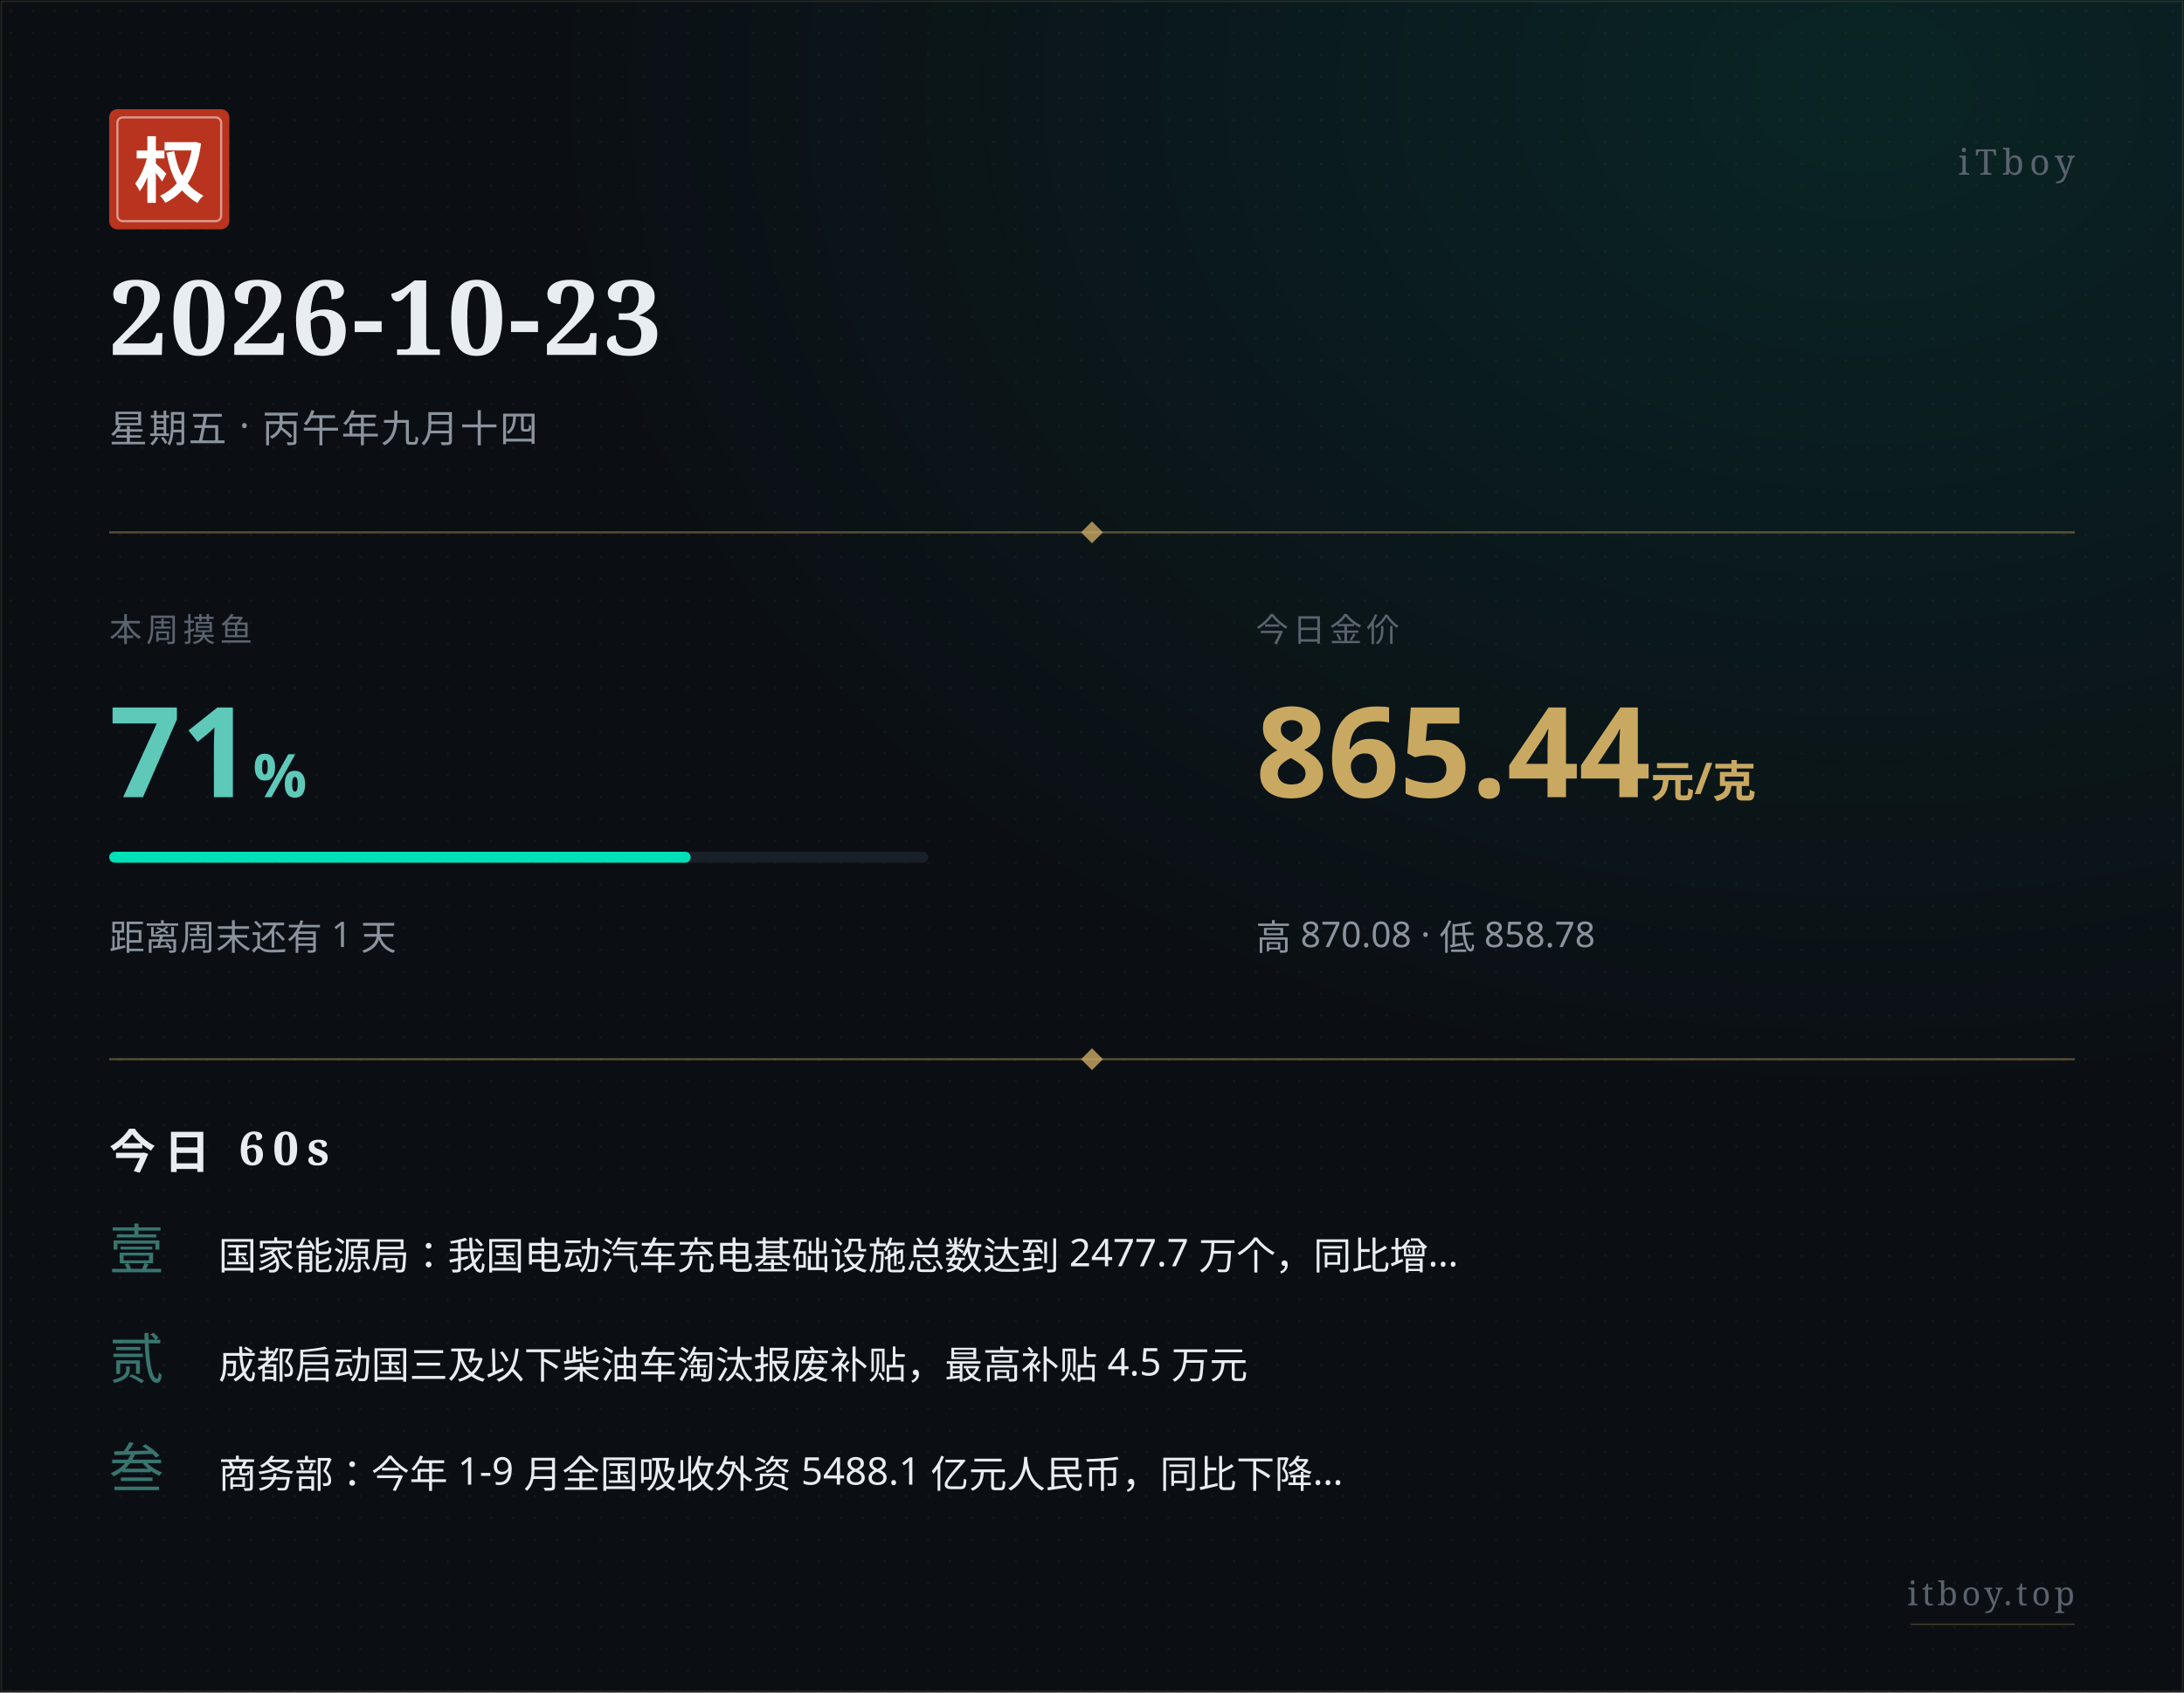
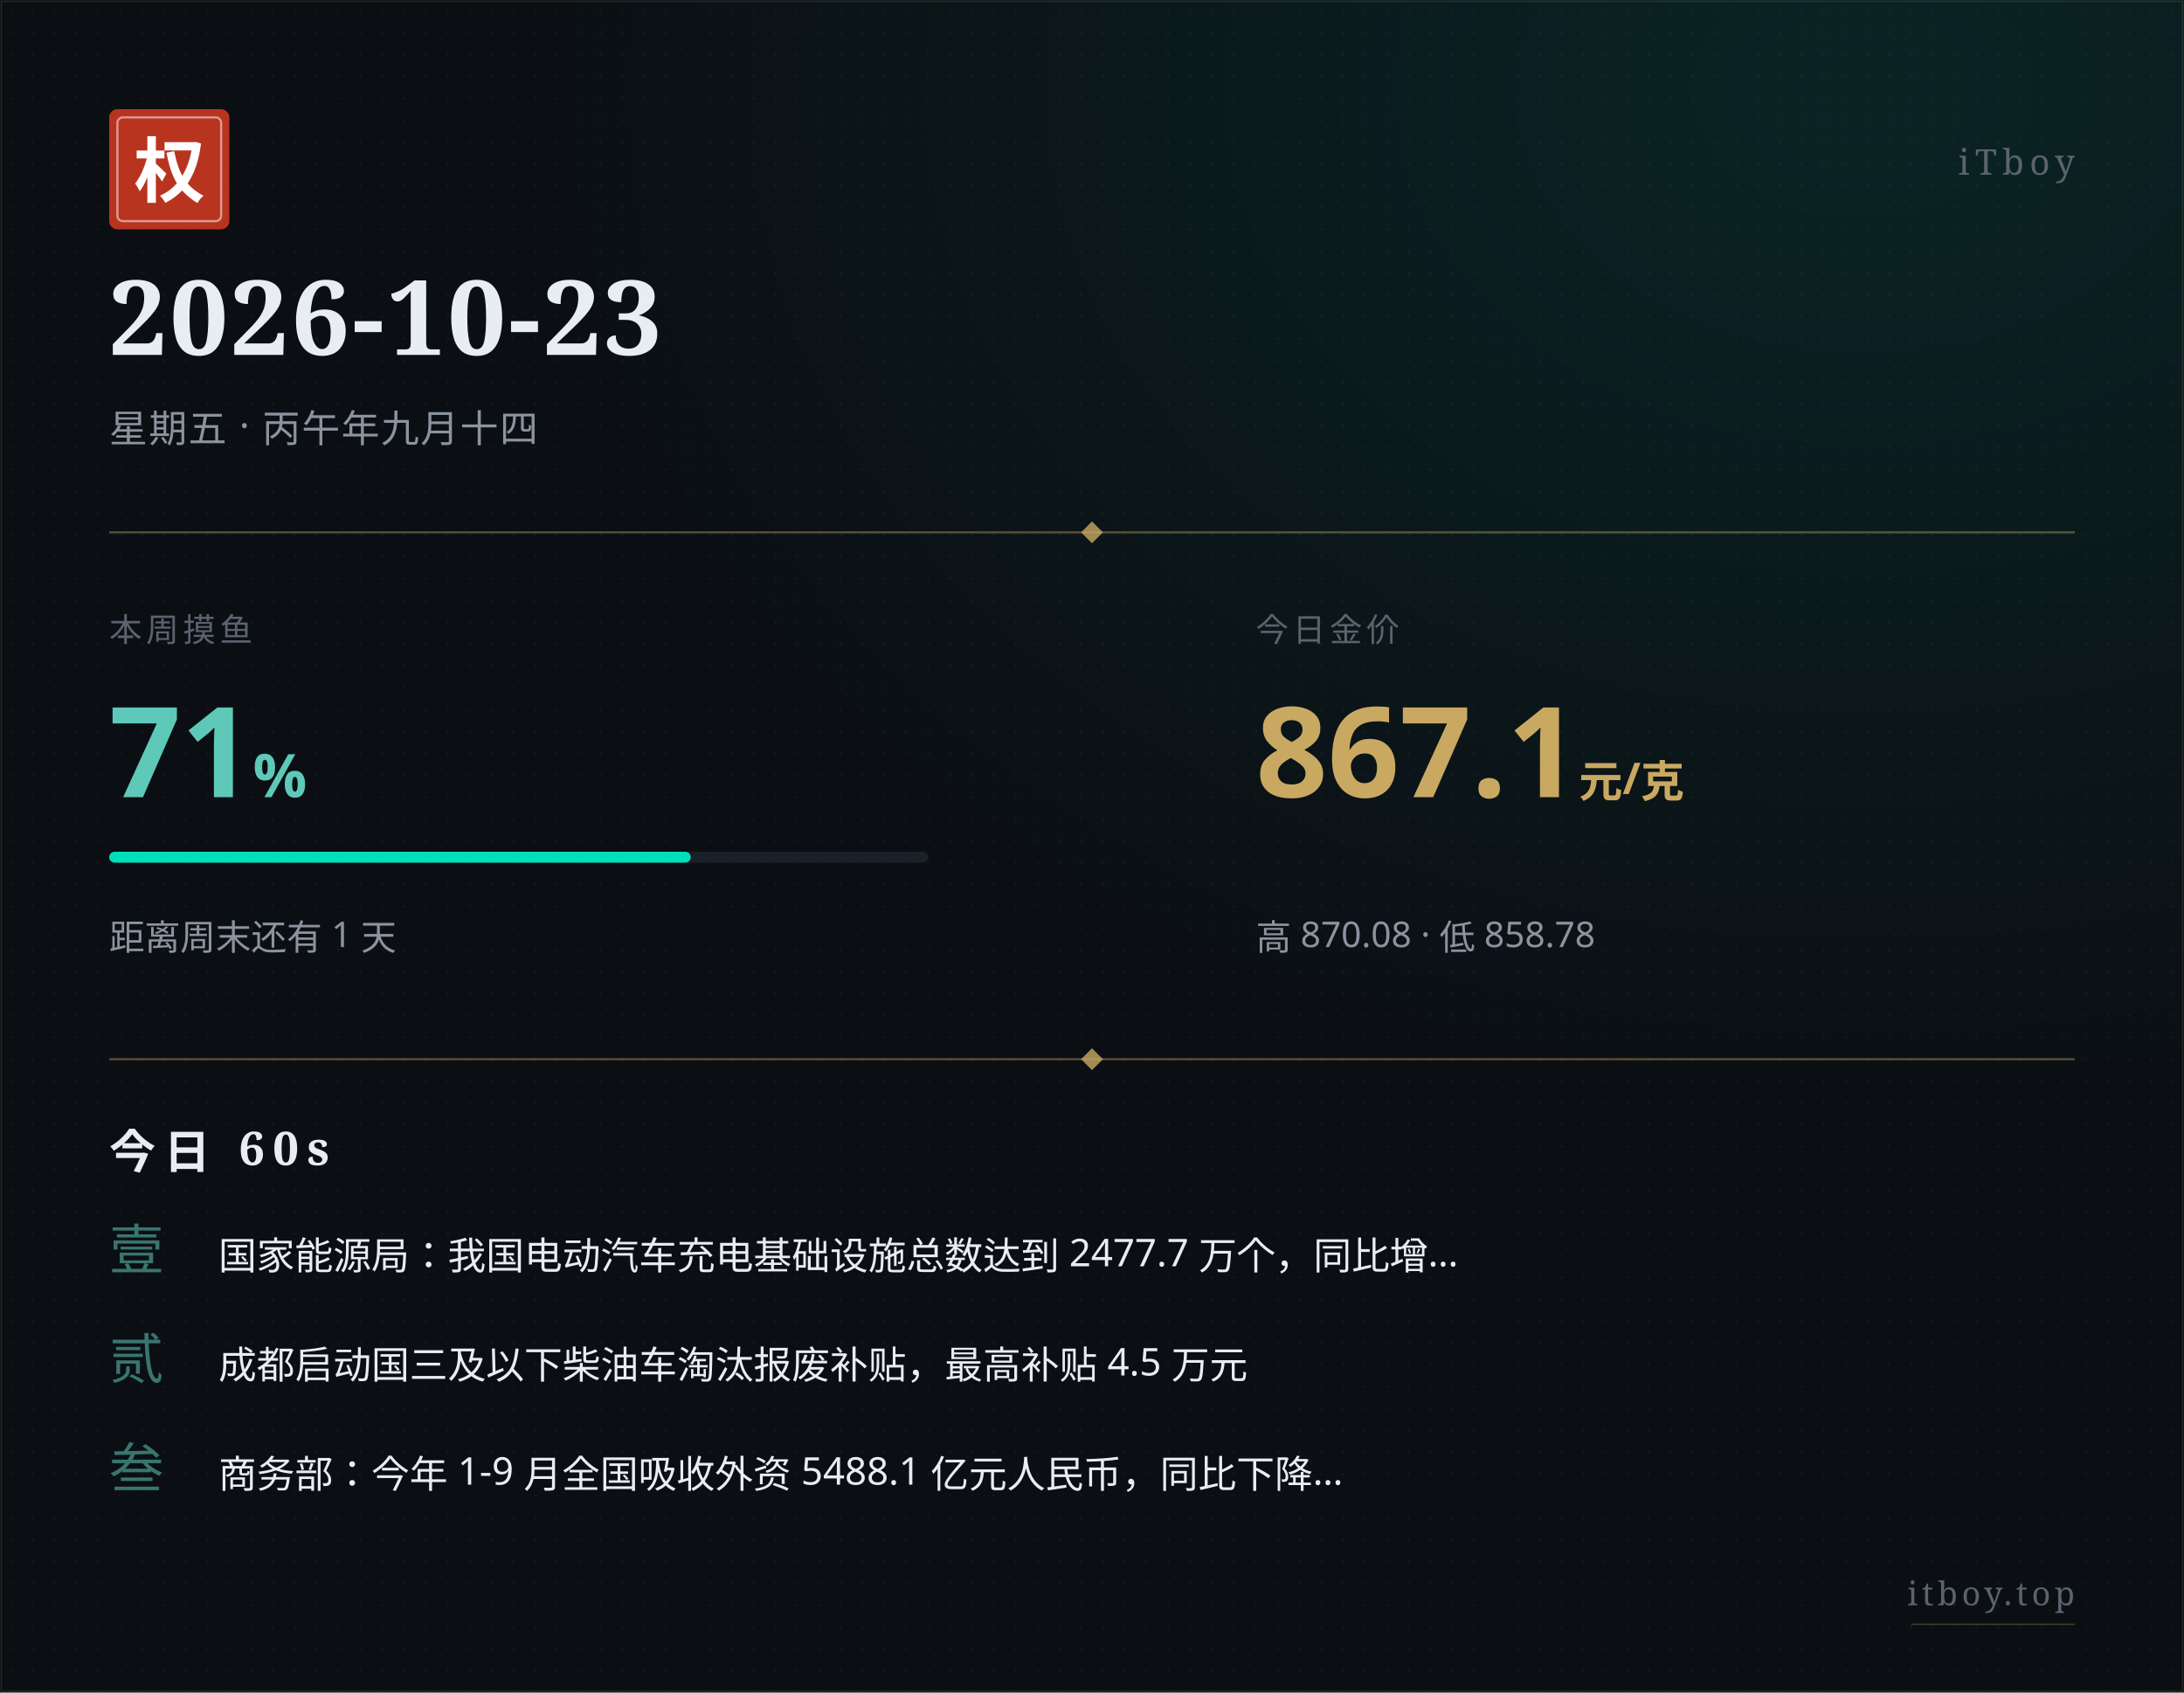
<svg xmlns="http://www.w3.org/2000/svg" width="800" height="620" viewBox="0 0 800 620">
  <defs>
    <pattern id="paper" x="0" y="0" width="8" height="8" patternUnits="userSpaceOnUse">
      <circle cx="4" cy="4" r="0.5" fill="#ffffff" opacity="0.035" />
    </pattern>
    <radialGradient id="glow" cx="0.85" cy="0.05" r="0.6">
      <stop offset="0%" stop-color="#00e0b8" stop-opacity="0.10" />
      <stop offset="100%" stop-color="#00e0b8" stop-opacity="0" />
    </radialGradient>
  </defs>
  <rect width="800" height="620" fill="#0b0f14" />
  <rect width="800" height="620" fill="url(#paper)" />
  <rect width="800" height="620" fill="url(#glow)" />
  <rect x="0.5" y="0.5" width="799" height="619" fill="none" stroke="#c9a961" stroke-width="0.5" opacity="0.15" />
  <g transform="translate(40, 40)">
    <rect width="44" height="44" rx="3" fill="#b8341f" />
    <rect x="3" y="3" width="38" height="38" rx="2" fill="none" stroke="#ffffff" stroke-width="0.8" opacity="0.5" />
    <text x="22" y="32" text-anchor="middle" font-family="STSong, SimSun, Songti SC, Noto Serif SC, serif" font-size="26" font-weight="700" fill="#ffffff">权</text>
  </g>
  <text x="760" y="64" text-anchor="end" font-family="STSong, SimSun, Songti SC, Noto Serif SC, serif" font-size="13" fill="#5a636e" letter-spacing="2">iTboy</text>
  <text x="40" y="130" font-family="STSong, SimSun, Songti SC, Noto Serif SC, serif" font-size="38" font-weight="700" fill="#e8edf2" letter-spacing="1">2026-10-23</text>
  <text x="40" y="162" font-family="PingFang SC, Hiragino Sans GB, Microsoft YaHei, sans-serif" font-size="14" fill="#8b949e" letter-spacing="0.5">星期五 · 丙午年九月十四</text>
  <line x1="40" y1="195" x2="760" y2="195" stroke="#c9a961" stroke-width="0.8" opacity="0.4" />
  <polygon points="400,191 404,195 400,199 396,195" fill="#c9a961" opacity="0.8" />
  <text x="40" y="235" font-family="PingFang SC, Hiragino Sans GB, Microsoft YaHei, sans-serif" font-size="12" fill="#5a636e" letter-spacing="1.5">本周摸鱼</text>
  <text x="40" y="292" font-family="PingFang SC, Hiragino Sans GB, Microsoft YaHei, sans-serif" font-size="46" font-weight="700" fill="#5ec9b8">71<tspan font-size="22" opacity="0.7">%</tspan>
  </text>
  <rect x="40" y="312" width="300" height="4" rx="2" fill="#1a2028" />
  <rect x="40" y="312" width="213" height="4" rx="2" fill="#00e0b8" />
  <text x="40" y="348" font-family="PingFang SC, Hiragino Sans GB, Microsoft YaHei, sans-serif" font-size="13" fill="#8b949e">距离周末还有 1 天</text>
  <text x="460" y="235" font-family="PingFang SC, Hiragino Sans GB, Microsoft YaHei, sans-serif" font-size="12" fill="#5a636e" letter-spacing="1.5">今日金价</text>
-   <text x="460" y="292" font-family="PingFang SC, Hiragino Sans GB, Microsoft YaHei, sans-serif" font-size="46" font-weight="700" fill="#c9a961">865.44<tspan font-size="16" opacity="0.7"> 元/克</tspan>
+   <text x="460" y="292" font-family="PingFang SC, Hiragino Sans GB, Microsoft YaHei, sans-serif" font-size="46" font-weight="700" fill="#c9a961">867.1<tspan font-size="16" opacity="0.7"> 元/克</tspan>
  </text>
  <text x="460" y="348" font-family="PingFang SC, Hiragino Sans GB, Microsoft YaHei, sans-serif" font-size="13" fill="#8b949e">高 870.08 · 低 858.78</text>
  <line x1="40" y1="388" x2="760" y2="388" stroke="#c9a961" stroke-width="0.8" opacity="0.4" />
  <polygon points="400,384 404,388 400,392 396,388" fill="#c9a961" opacity="0.8" />
  <text x="40" y="428" font-family="STSong, SimSun, Songti SC, Noto Serif SC, serif" font-size="17" font-weight="700" fill="#e8edf2" letter-spacing="3">今日 60s</text>
  <text x="40" y="465" font-family="STSong, SimSun, Songti SC, Noto Serif SC, serif" font-size="20" fill="#5ec9b8" opacity="0.55">壹</text>
  <text x="80" y="465" font-family="PingFang SC, Hiragino Sans GB, Microsoft YaHei, sans-serif" font-size="14" fill="#e8edf2">国家能源局：我国电动汽车充电基础设施总数达到 2477.7 万个，同比增…</text>
  <text x="40" y="505" font-family="STSong, SimSun, Songti SC, Noto Serif SC, serif" font-size="20" fill="#5ec9b8" opacity="0.55">贰</text>
  <text x="80" y="505" font-family="PingFang SC, Hiragino Sans GB, Microsoft YaHei, sans-serif" font-size="14" fill="#e8edf2">成都启动国三及以下柴油车淘汰报废补贴，最高补贴 4.5 万元</text>
  <text x="40" y="545" font-family="STSong, SimSun, Songti SC, Noto Serif SC, serif" font-size="20" fill="#5ec9b8" opacity="0.55">叁</text>
  <text x="80" y="545" font-family="PingFang SC, Hiragino Sans GB, Microsoft YaHei, sans-serif" font-size="14" fill="#e8edf2">商务部：今年 1-9 月全国吸收外资 5488.1 亿元人民币，同比下降…</text>
  <text x="760" y="588" text-anchor="end" font-family="STSong, SimSun, Songti SC, Noto Serif SC, serif" font-size="12" fill="#5a636e" letter-spacing="1.5">itboy.top</text>
  <line x1="700" y1="595" x2="760" y2="595" stroke="#c9a961" stroke-width="0.5" opacity="0.3" />
</svg>
